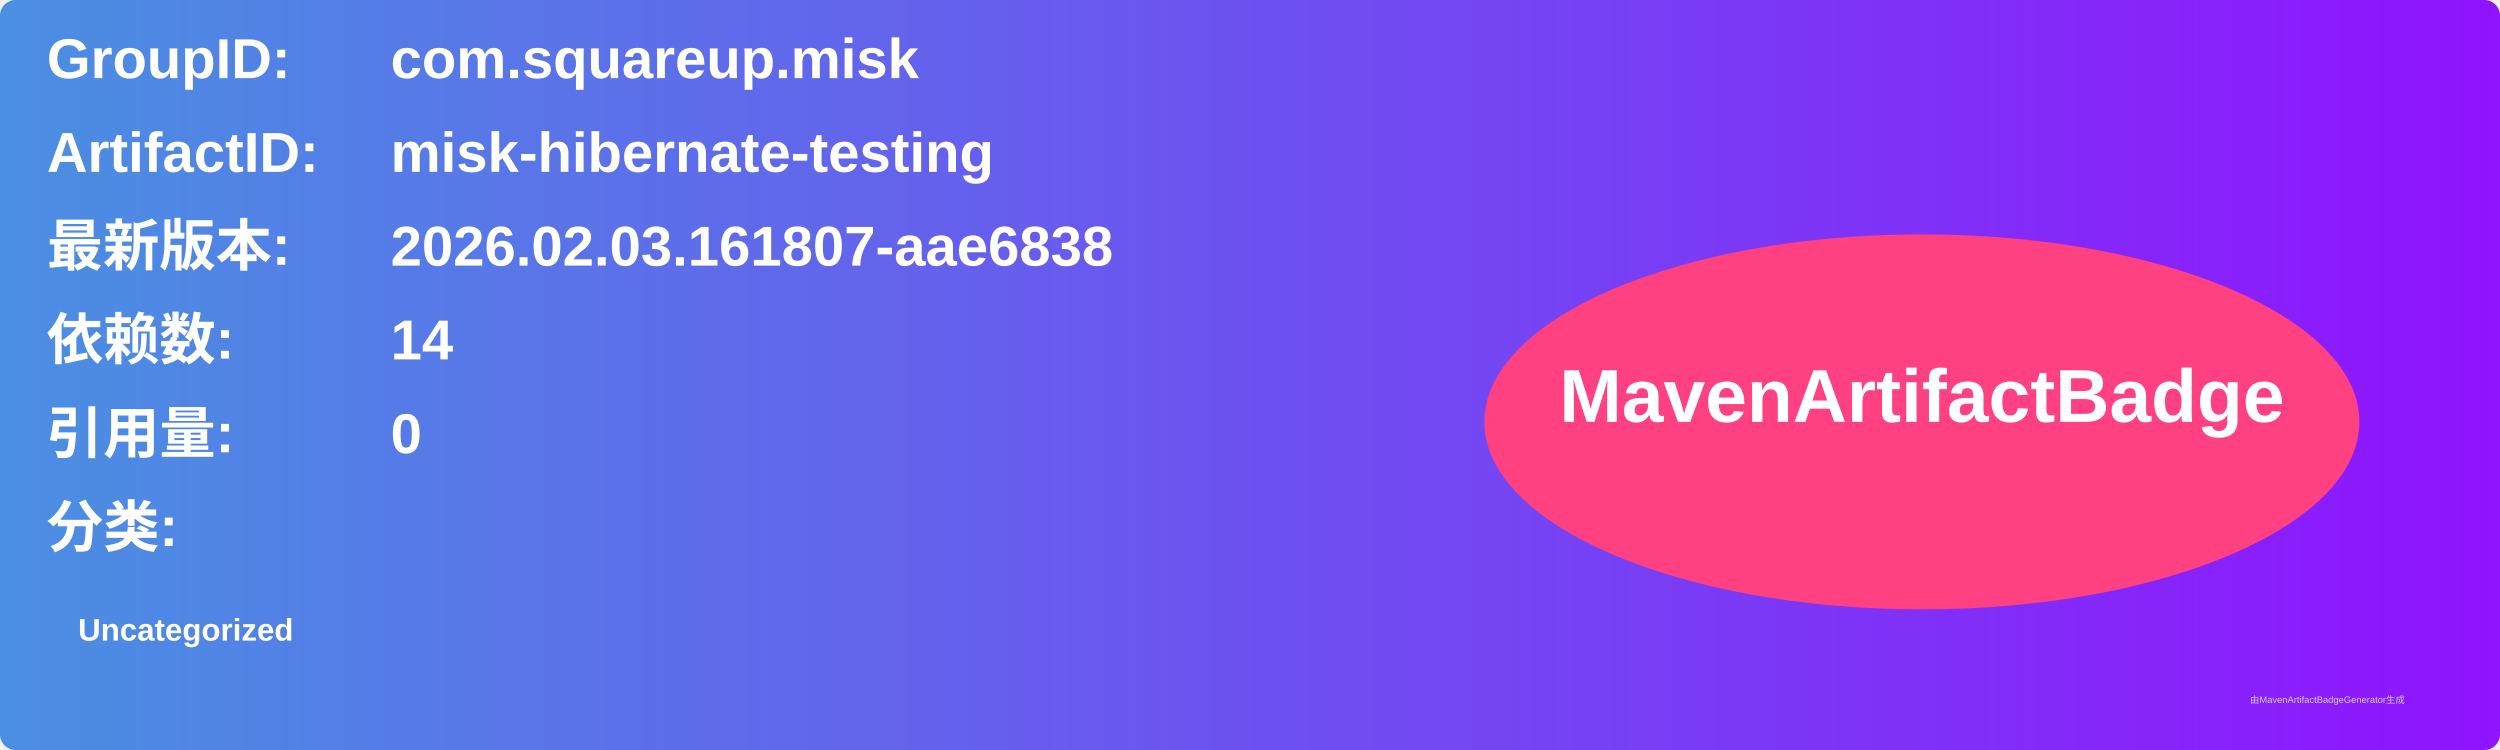
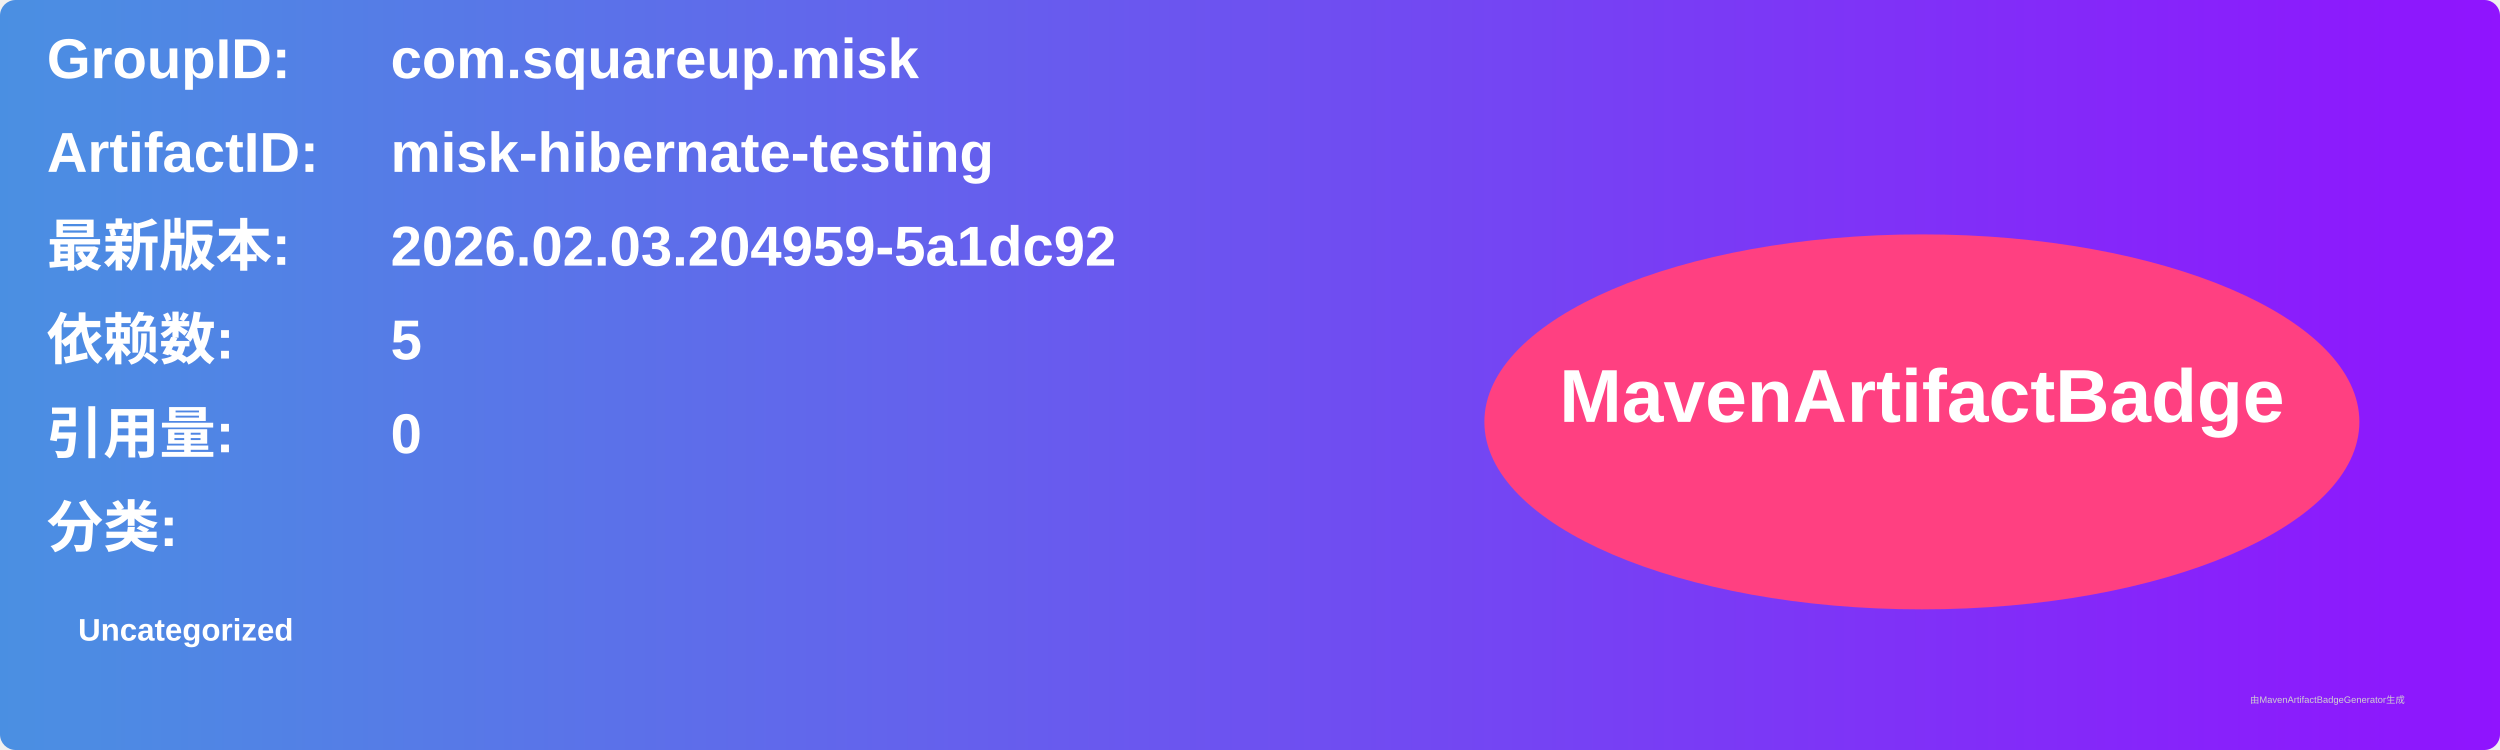
<svg xmlns="http://www.w3.org/2000/svg" width="800" height="240" viewBox="0 0 800 240">
  <linearGradient id="grad" x1="0%" y1="0%" x2="100%" y2="0%">
    <stop offset="0%" stop-color="#4a90e2" />
    <stop offset="100%" stop-color="#9013fe" />
  </linearGradient>
  <rect width="100%" height="100%" rx="5" ry="5" fill="url(#grad)" />
  <g transform="translate(15, 15)">
    <text x="0" y="10" font-family="Arial" font-size="18" fill="white" font-weight="bold" width="260">GroupID:</text>
    <text x="110" y="10" font-family="Arial" font-size="18" fill="white" font-weight="bold" width="460">com.squareup.misk</text>
    <text x="0" y="40" font-family="Arial" font-size="18" fill="white" font-weight="bold" width="260">ArtifactID:</text>
    <text x="110" y="40" font-family="Arial" font-size="18" fill="white" font-weight="bold" width="460">misk-hibernate-testing</text>
    <text x="0" y="70" font-family="Arial" font-size="18" fill="white" font-weight="bold">最新版本:</text>
    <text x="110" y="70" font-family="Arial" font-size="18" fill="white" font-weight="bold">
-       <tspan font-weight="bold">2026.02.03.161807-aae6838</tspan>
+       <tspan font-weight="bold">2026.02.03.204959-5a1dc92</tspan>
    </text>
    <text x="0" y="100" font-family="Arial" font-size="18" fill="white" font-weight="bold">依赖数: </text>
    <text x="110" y="100" font-family="Arial" font-size="18" fill="white">
-       <tspan font-weight="bold">14</tspan>
+       <tspan font-weight="bold">5</tspan>
    </text>
    <text x="0" y="130" font-family="Arial" font-size="18" fill="white" font-weight="bold">引用量: </text>
    <text x="110" y="130" font-family="Arial" font-size="18" fill="white">
      <tspan font-weight="bold">0</tspan>
    </text>
    <text x="0" y="160" font-family="Arial" font-size="18" fill="white" font-weight="bold">分类:</text>
    <text x="10" y="190" font-family="Arial" font-size="10" fill="white">
      <tspan font-weight="bold">Uncategorized</tspan>
    </text>
    <ellipse cx="600" cy="120" rx="140" ry="60" fill="#ff4081" />
    <text x="600" y="120" text-anchor="middle" font-family="Arial" font-size="24" fill="white" font-weight="bold">MavenArtifactBadge</text>
  </g>
  <text x="720" y="225" font-family="Arial" font-size="3" fill="#d0d0d0">由MavenArtifactBadgeGenerator生成</text>
</svg>
